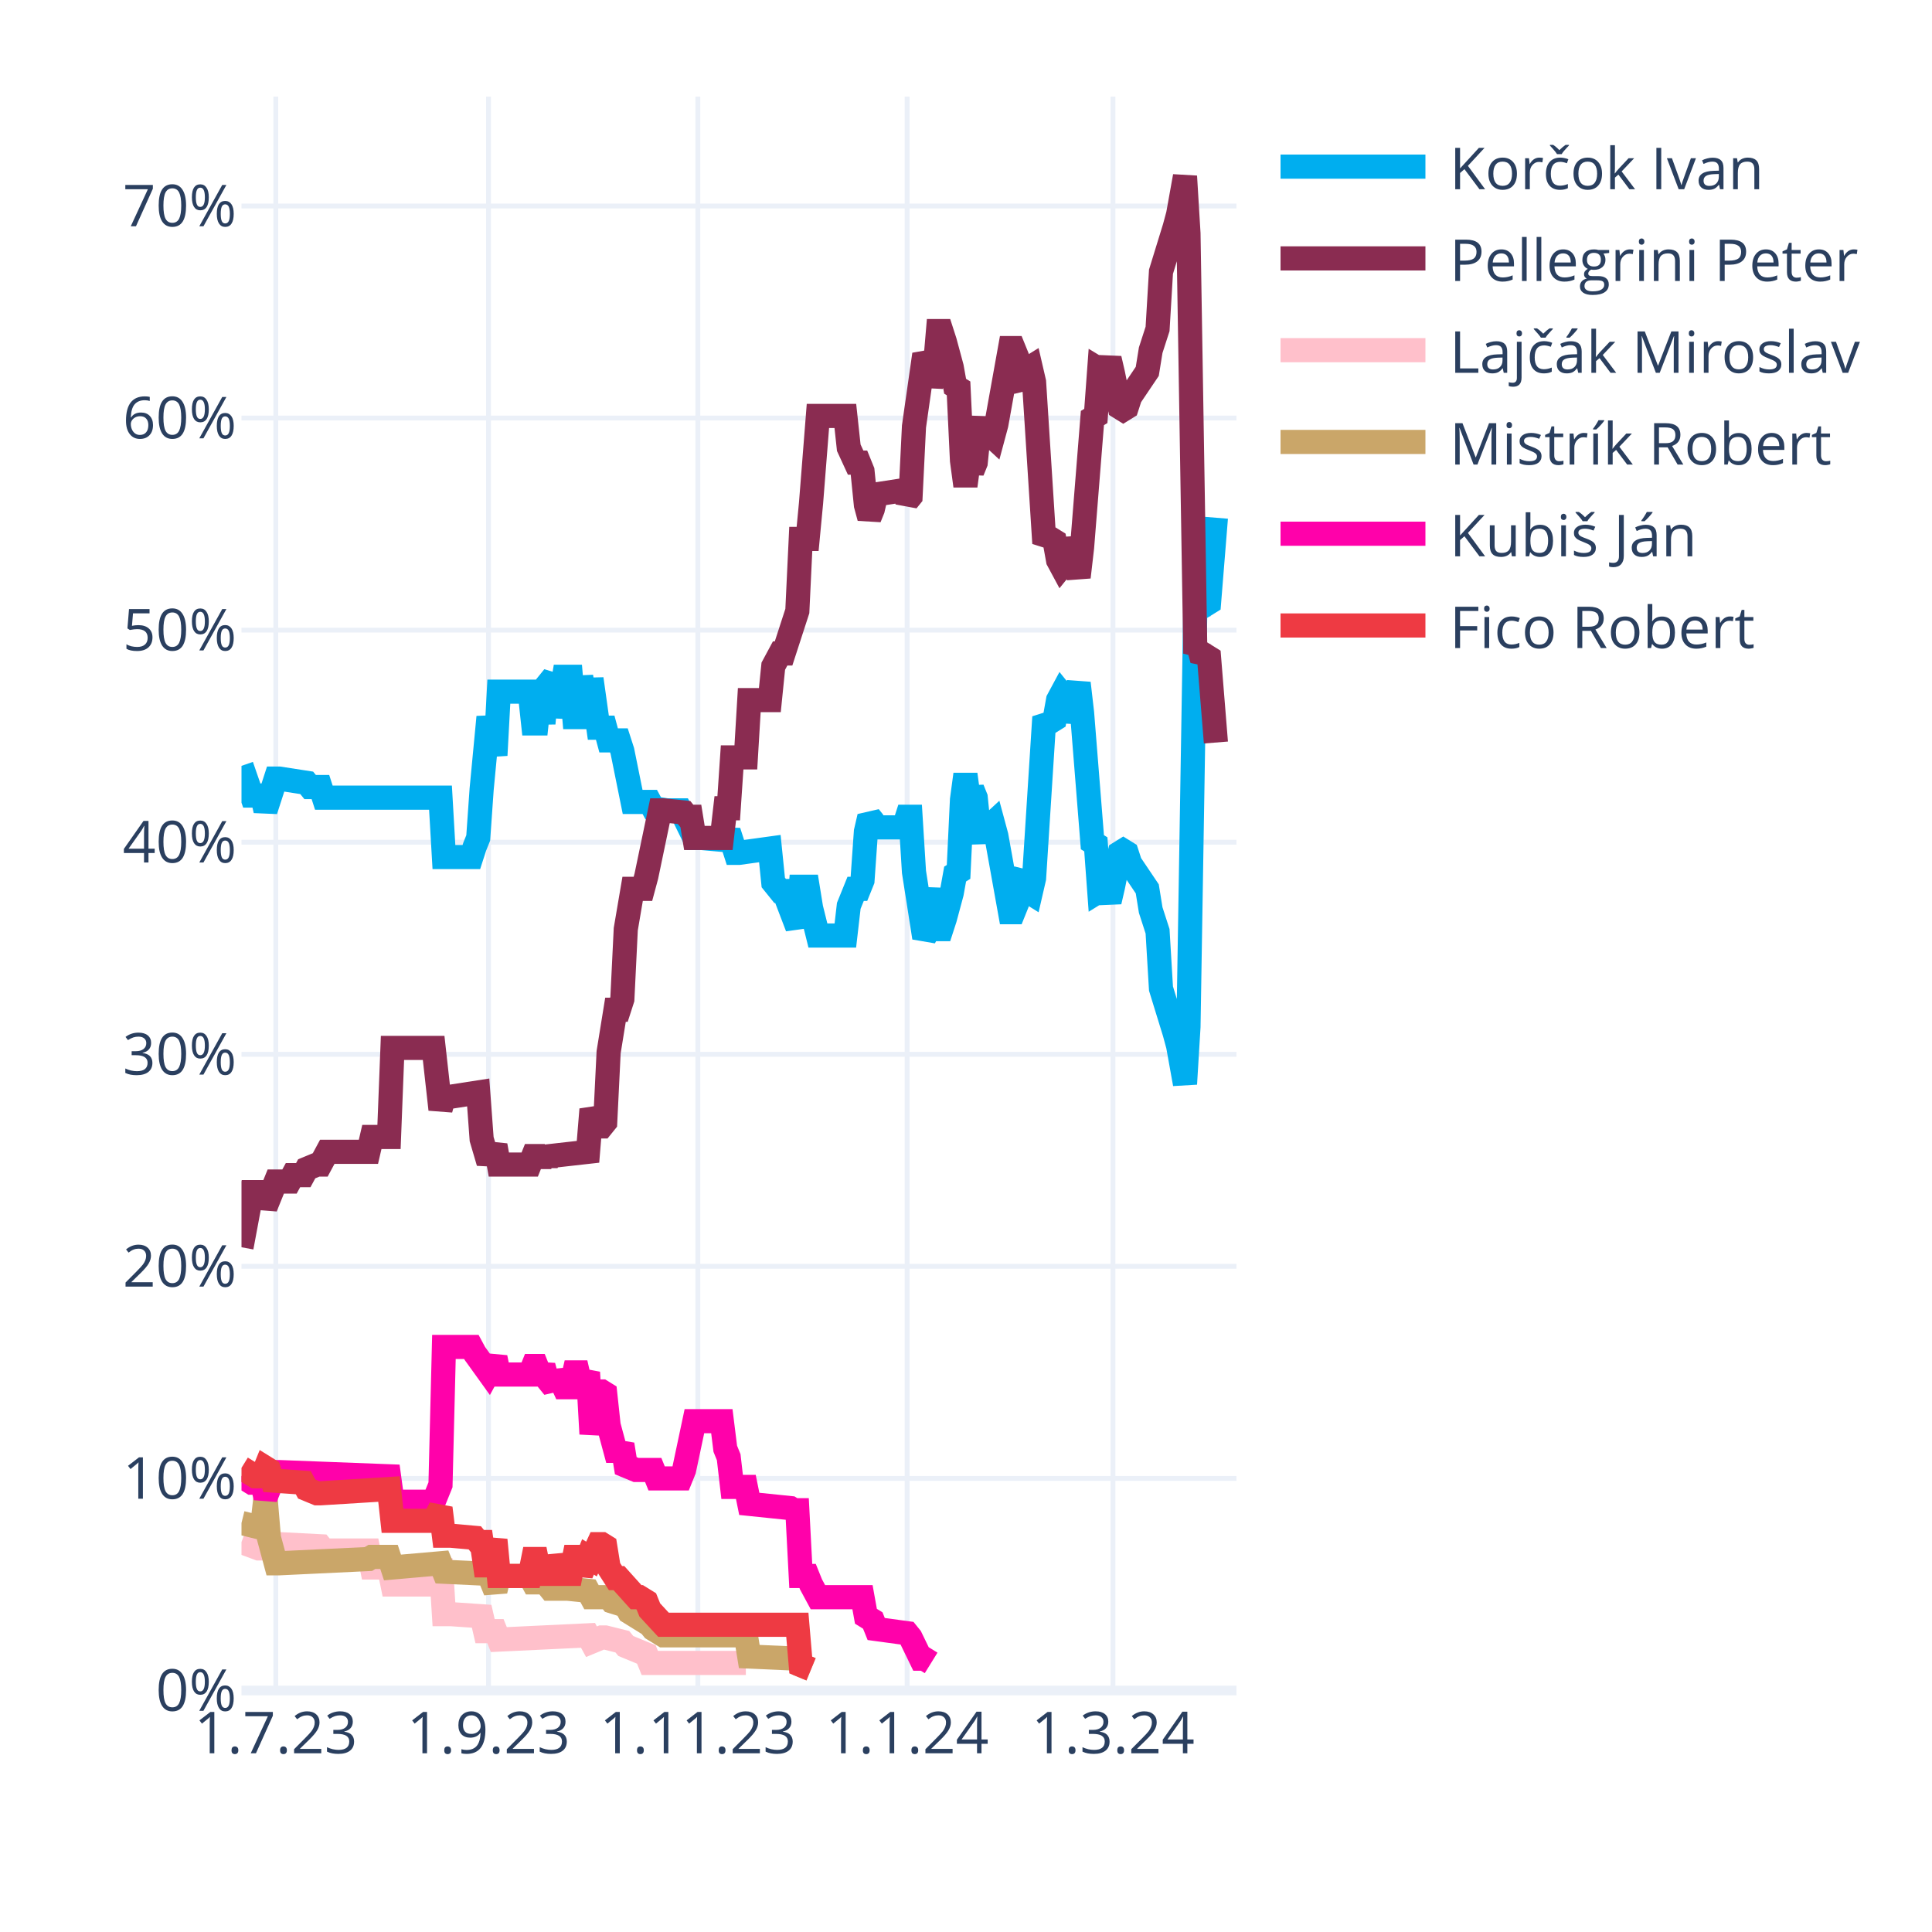
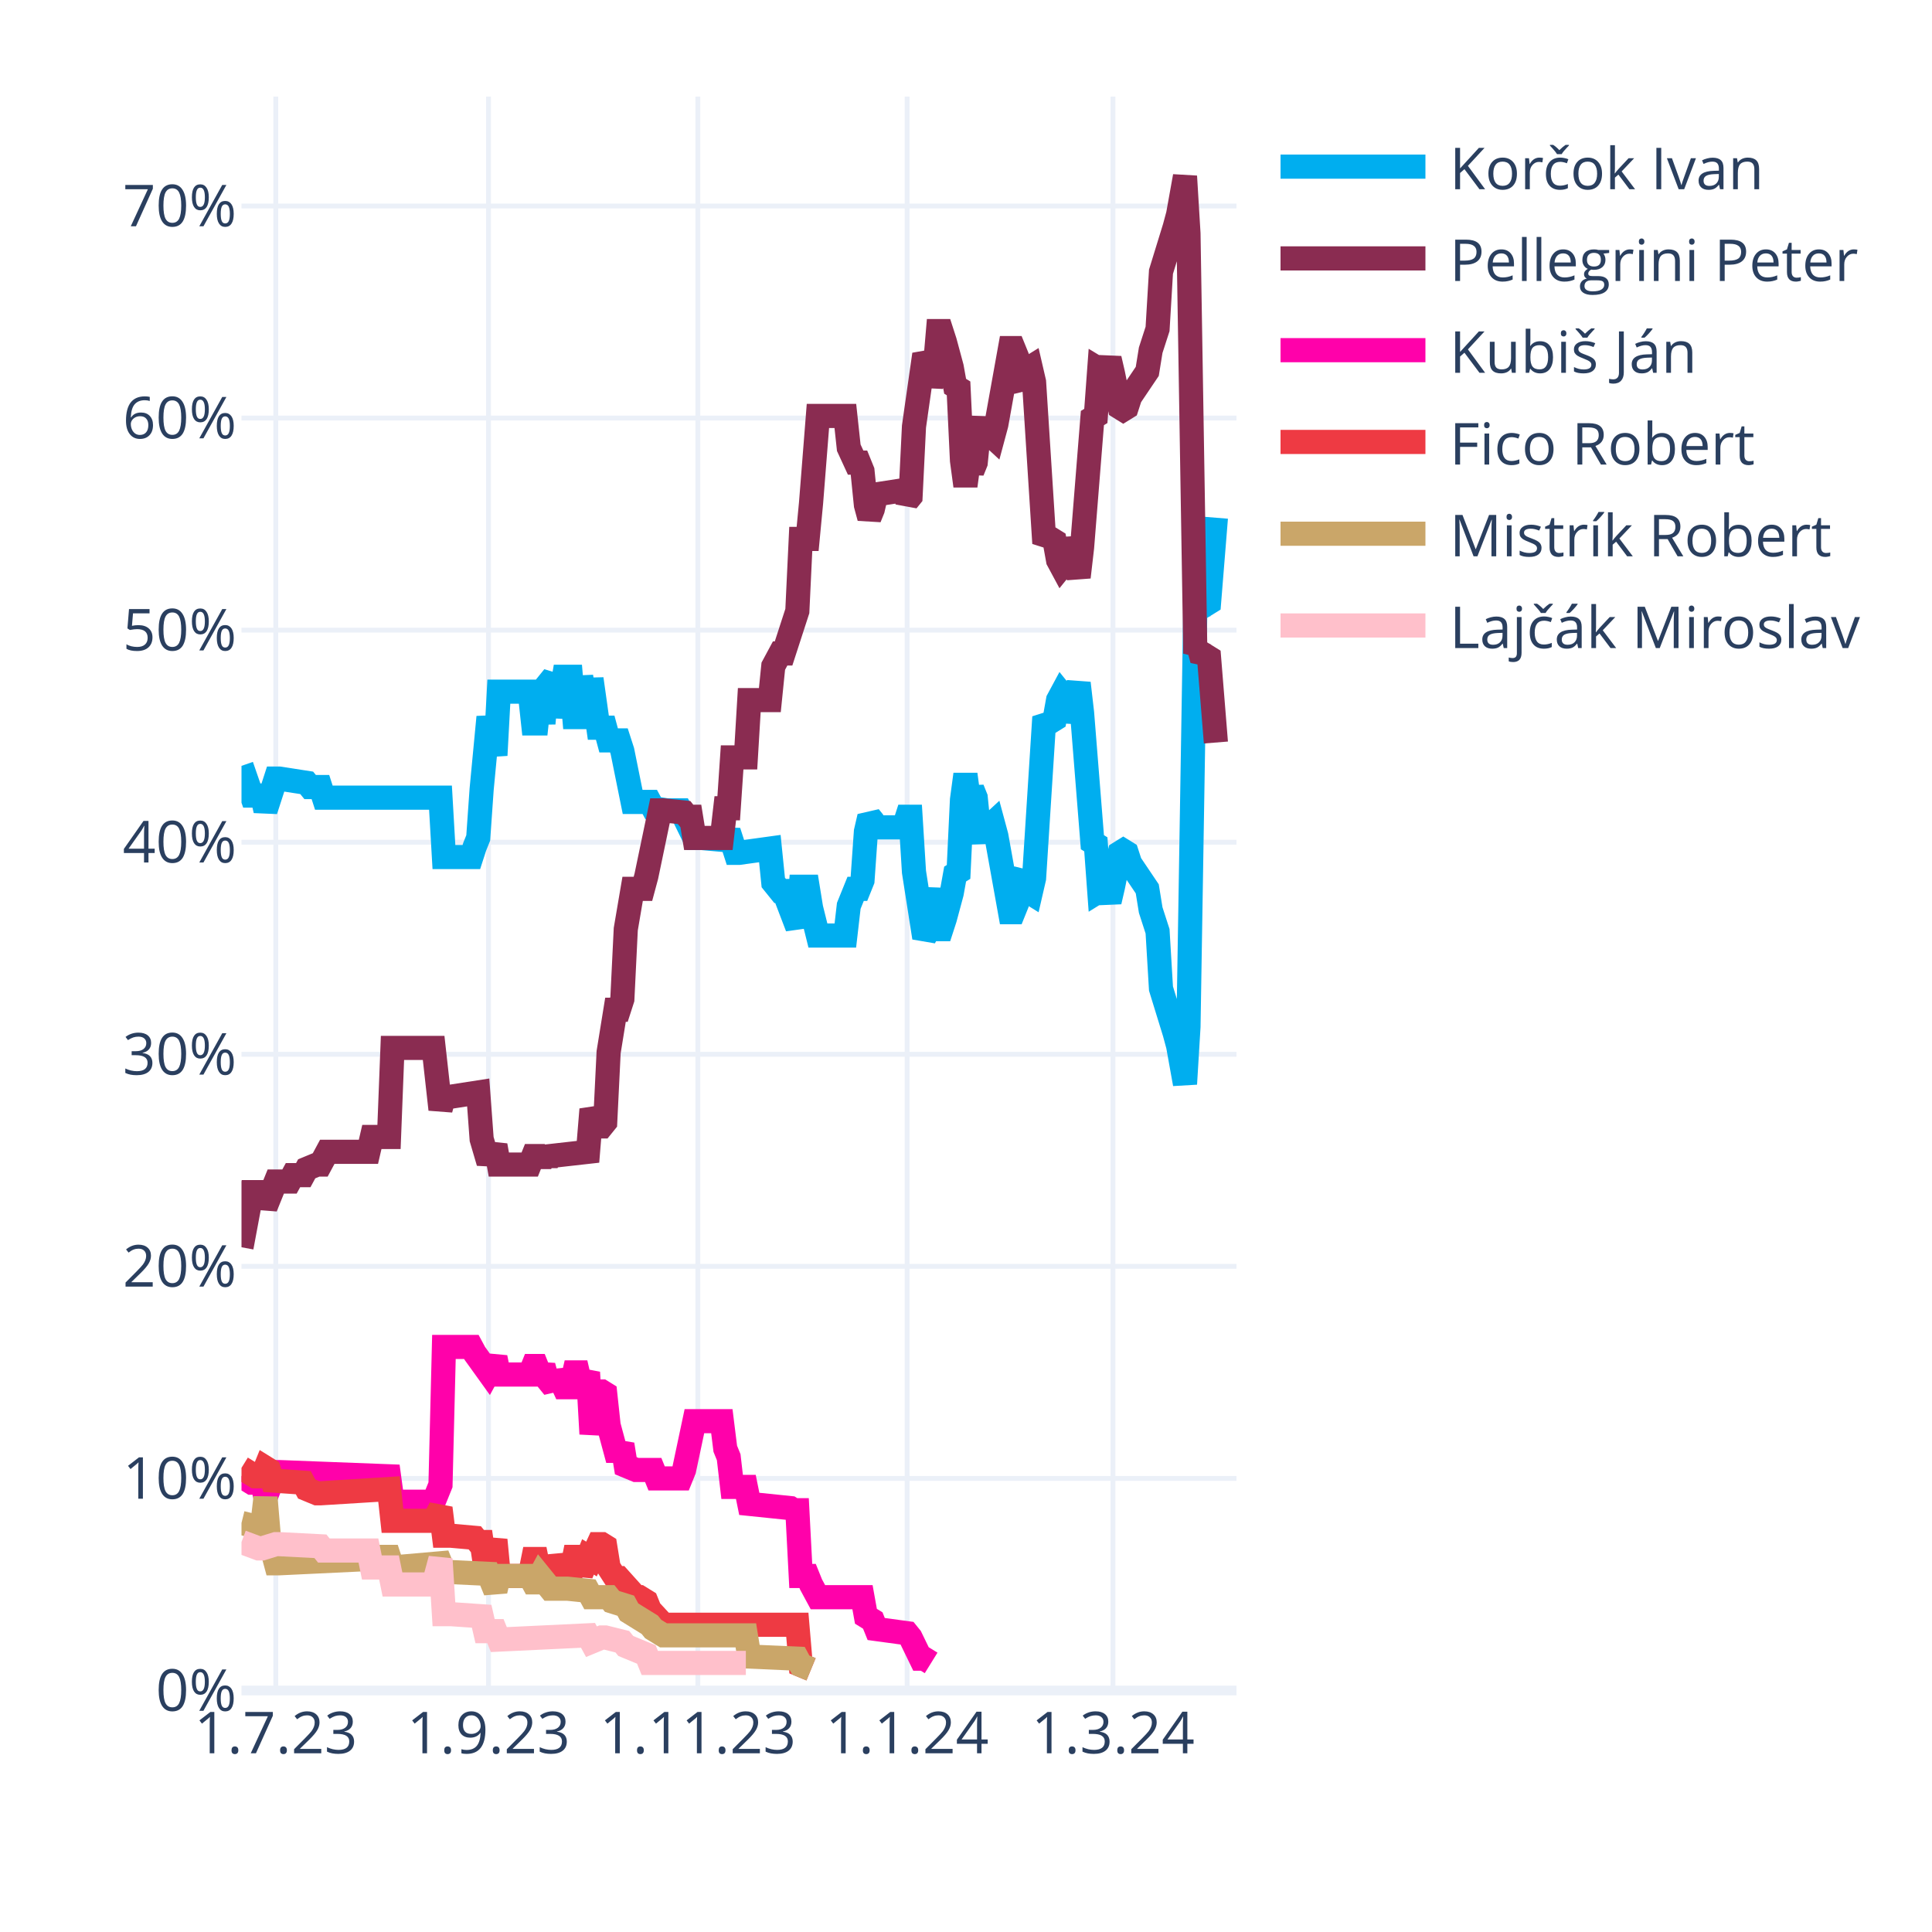
<svg xmlns="http://www.w3.org/2000/svg" class="main-svg" width="400" height="400" style="" viewBox="0 0 400 400">
  <rect x="0" y="0" width="400" height="400" style="fill: rgb(255, 255, 255); fill-opacity: 1;" />
-   <defs id="defs-3a7048">
+   <defs id="defs-3dad01">
    <g class="clips">
-       <clipPath id="clip3a7048xyplot" class="plotclip">
+       <clipPath id="clip3dad01xyplot" class="plotclip">
        <rect width="206" height="330" />
      </clipPath>
-       <clipPath class="axesclip" id="clip3a7048x">
+       <clipPath class="axesclip" id="clip3dad01x">
        <rect x="50" y="0" width="206" height="400" />
      </clipPath>
-       <clipPath class="axesclip" id="clip3a7048y">
+       <clipPath class="axesclip" id="clip3dad01y">
        <rect x="0" y="20" width="400" height="330" />
      </clipPath>
-       <clipPath class="axesclip" id="clip3a7048xy">
+       <clipPath class="axesclip" id="clip3dad01xy">
        <rect x="50" y="20" width="206" height="330" />
      </clipPath>
    </g>
    <g class="gradients" />
    <g class="patterns" />
  </defs>
  <g class="bglayer" />
  <g class="layer-below">
    <g class="imagelayer" />
    <g class="shapelayer" />
  </g>
  <g class="cartesianlayer">
    <g class="subplot xy">
      <g class="layer-subplot">
        <g class="shapelayer" />
        <g class="imagelayer" />
      </g>
      <g class="minor-gridlayer">
        <g class="x" />
        <g class="y" />
      </g>
      <g class="gridlayer">
        <g class="x">
          <path class="xgrid crisp" transform="translate(57.1,0)" d="M0,20v330" style="stroke: rgb(235, 240, 248); stroke-opacity: 1; stroke-width: 1px;" />
          <path class="xgrid crisp" transform="translate(101.14,0)" d="M0,20v330" style="stroke: rgb(235, 240, 248); stroke-opacity: 1; stroke-width: 1px;" />
          <path class="xgrid crisp" transform="translate(144.48,0)" d="M0,20v330" style="stroke: rgb(235, 240, 248); stroke-opacity: 1; stroke-width: 1px;" />
          <path class="xgrid crisp" transform="translate(187.81,0)" d="M0,20v330" style="stroke: rgb(235, 240, 248); stroke-opacity: 1; stroke-width: 1px;" />
          <path class="xgrid crisp" transform="translate(230.43,0)" d="M0,20v330" style="stroke: rgb(235, 240, 248); stroke-opacity: 1; stroke-width: 1px;" />
        </g>
        <g class="y">
          <path class="ygrid crisp" transform="translate(0,306.09)" d="M50,0h206" style="stroke: rgb(235, 240, 248); stroke-opacity: 1; stroke-width: 1px;" />
          <path class="ygrid crisp" transform="translate(0,262.18)" d="M50,0h206" style="stroke: rgb(235, 240, 248); stroke-opacity: 1; stroke-width: 1px;" />
          <path class="ygrid crisp" transform="translate(0,218.28)" d="M50,0h206" style="stroke: rgb(235, 240, 248); stroke-opacity: 1; stroke-width: 1px;" />
          <path class="ygrid crisp" transform="translate(0,174.37)" d="M50,0h206" style="stroke: rgb(235, 240, 248); stroke-opacity: 1; stroke-width: 1px;" />
          <path class="ygrid crisp" transform="translate(0,130.46)" d="M50,0h206" style="stroke: rgb(235, 240, 248); stroke-opacity: 1; stroke-width: 1px;" />
          <path class="ygrid crisp" transform="translate(0,86.55)" d="M50,0h206" style="stroke: rgb(235, 240, 248); stroke-opacity: 1; stroke-width: 1px;" />
          <path class="ygrid crisp" transform="translate(0,42.65)" d="M50,0h206" style="stroke: rgb(235, 240, 248); stroke-opacity: 1; stroke-width: 1px;" />
        </g>
      </g>
      <g class="zerolinelayer">
        <path class="yzl zl crisp" transform="translate(0,350)" d="M50,0h206" style="stroke: rgb(235, 240, 248); stroke-opacity: 1; stroke-width: 2px;" />
      </g>
      <g class="layer-between">
        <g class="shapelayer" />
        <g class="imagelayer" />
      </g>
      <path class="xlines-below" />
      <path class="ylines-below" />
      <g class="overlines-below" />
      <g class="xaxislayer-below" />
      <g class="yaxislayer-below" />
      <g class="overaxes-below" />
      <g class="overplot">
-         <g class="xy" transform="translate(50,20)" clip-path="url(#clip3a7048xyplot)">
+         <g class="xy" transform="translate(50,20)" clip-path="url(#clip3dad01xyplot)">
          <g class="scatterlayer mlayer">
-             <g class="trace scatter trace28dd26" style="stroke-miterlimit: 2; opacity: 1;">
+             <g class="trace scatter tracebe467d" style="stroke-miterlimit: 2; opacity: 1;">
              <g class="fills" />
              <g class="errorbars" />
              <g class="lines">
                <path class="js-line" d="M0,138.56L2.13,144.71L2.84,144.71L4.26,144.71L4.97,147.78L7.1,141.2L7.81,141.2L13.5,142.08L14.21,142.95L16.34,142.95L17.05,145.15L41.2,145.15L41.91,157.44L47.59,157.44L48.3,155.25L49.01,153.49L49.72,143.39L51.14,128.46L51.86,132.42L52.57,136.37L53.28,123.2L59.67,123.2L60.38,129.78L61.09,129.78L61.8,123.2L62.51,129.78L63.22,121.88L64.64,120.12L65.35,128.46L66.77,120.12L67.48,120.12L68.19,120.12L68.9,128.46L69.61,128.46L70.32,120.12L71.74,128.46L72.46,120.56L73.88,130.66L74.59,130.66L75.3,130.66L76.01,133.29L78.14,133.29L78.85,135.49L80.98,146.03L81.69,146.03L84.53,146.03L85.24,147.34L88.08,147.78L88.79,147.78L90.92,147.78L91.63,149.1L93.77,153.49L95.19,153.49L100.16,153.93L100.87,152.17L102.29,156.57L103,156.57L109.39,155.69L110.1,162.71L111.52,164.47L112.23,164.47L115.08,171.93L115.79,163.59L117.21,163.59L117.92,167.98L119.34,173.69L120.05,173.69L125.02,173.69L125.73,167.54L127.15,164.03L127.86,164.03L128.57,162.27L129.28,152.17L129.99,149.1L130.7,149.98L131.41,151.3L137.1,151.3L137.81,149.1L138.52,149.1L139.23,160.52L141.36,174.13L142.07,172.81L143.49,164.03L144.2,172.37L144.91,172.37L145.62,170.18L147.04,164.91L147.75,160.96L148.46,160.52L149.17,145.59L149.88,140.32L150.59,145.59L151.3,143.39L152.01,145.15L152.72,152.17L153.43,153.93L154.14,151.74L155.57,150.42L156.28,153.05L159.12,168.86L159.83,168.86L160.54,167.1L161.25,161.83L161.96,160.96L162.67,164.47L163.38,164.91L164.09,161.83L166.22,128.46L166.93,129.34L167.64,129.34L168.35,128.9L169.06,124.95L169.77,123.63L170.48,124.51L171.19,129.34L173.32,121.44L174.03,127.59L176.17,154.37L176.88,154.81L177.59,164.47L178.3,164.03L179.01,164.47L179.72,166.66L180.43,163.59L181.85,156.57L182.56,156.13L183.27,156.57L183.98,158.76L187.53,164.03L188.24,168.42L189.66,172.81L190.37,184.67L193.21,193.89L193.92,196.52L195.34,204.42L196.06,192.57L197.48,105.63L198.19,106.95L198.9,104.32L199.61,105.19L200.32,104.75L201.74,87.19" style="vector-effect: none; fill: none; stroke: rgb(0, 174, 239); stroke-opacity: 1; stroke-width: 5px; opacity: 1;" />
              </g>
              <g class="points" />
              <g class="text" />
            </g>
-             <g class="trace scatter tracea7ddb9" style="stroke-miterlimit: 2; opacity: 1;">
+             <g class="trace scatter trace72f0d7" style="stroke-miterlimit: 2; opacity: 1;">
              <g class="fills" />
              <g class="errorbars" />
              <g class="lines">
                <path class="js-line" d="M0,238.23L2.13,226.82L2.84,226.82L4.26,226.82L4.97,229.89L7.1,224.62L7.81,224.62L9.94,224.62L10.66,223.3L12.79,223.3L13.5,221.99L15.63,221.11L16.34,221.11L17.76,218.47L18.47,218.47L26.28,218.47L26.99,215.4L30.54,215.4L31.26,196.96L39.78,196.96L41.2,209.69L41.91,207.06L43.33,207.06L49.01,206.18L49.72,215.84L51.14,220.67L51.86,218.91L52.57,217.16L53.28,221.11L59.67,221.11L60.38,219.35L61.09,219.35L61.8,221.11L62.51,219.35L63.22,220.67L63.93,219.35L71.74,218.47L72.46,209.69L73.88,213.21L74.59,213.21L75.3,212.33L76.01,197.84L77.43,189.06L78.14,189.06L78.85,186.86L79.56,172.37L80.98,164.03L81.69,164.03L83.11,164.03L83.82,161.39L86.66,147.78L87.37,147.78L91.63,148.22L92.34,149.1L93.06,149.1L93.77,153.49L99.45,153.49L100.16,147.34L100.87,147.34L101.58,136.81L104.42,136.81L105.13,124.95L109.39,124.95L110.1,117.93L111.52,115.29L112.23,115.29L115.08,106.51L115.79,91.58L117.21,91.58L117.92,84.12L119.34,66.12L120.05,66.12L125.02,66.12L125.73,72.7L127.15,75.78L127.86,75.78L128.57,77.53L129.28,84.56L129.99,87.19L130.7,85.43L131.41,82.36L137.1,81.48L137.81,83.68L138.52,82.8L139.23,68.31L141.36,53.38L142.07,54.7L142.78,59.97L143.49,56.89L144.2,48.55L144.91,48.55L145.62,50.75L147.04,56.02L147.75,59.97L148.46,60.41L149.17,75.34L149.88,80.61L150.59,75.34L151.3,77.53L152.01,75.78L152.72,68.75L153.43,66.99L154.14,69.19L155.57,70.51L156.28,67.87L159.12,52.07L159.83,52.07L160.54,53.82L161.25,59.09L161.96,59.97L162.67,56.46L163.38,56.02L164.09,59.09L166.22,92.46L166.93,91.58L167.64,91.58L168.35,92.02L169.06,95.97L169.77,97.29L170.48,96.41L171.19,91.58L173.32,99.49L174.03,93.34L176.17,66.55L176.88,66.12L177.59,56.46L178.3,56.89L179.01,56.46L179.72,54.26L180.43,57.33L181.85,64.36L182.56,64.8L183.27,64.36L183.98,62.16L187.53,56.89L188.24,52.5L189.66,48.11L190.37,36.26L193.21,27.04L193.92,24.4L195.34,16.5L196.06,28.36L197.48,115.29L198.19,113.97L198.9,116.61L199.61,115.73L200.32,116.17L201.74,133.73" style="vector-effect: none; fill: none; stroke: rgb(138, 44, 81); stroke-opacity: 1; stroke-width: 5px; opacity: 1;" />
              </g>
              <g class="points" />
              <g class="text" />
            </g>
-             <g class="trace scatter trace5f54ab" style="stroke-miterlimit: 2; opacity: 1;">
+             <g class="trace scatter trace364f52" style="stroke-miterlimit: 2; opacity: 1;">
+               <g class="fills" />
+               <g class="errorbars" />
+               <g class="lines">
+                 <path class="js-line" d="M0,285.65L2.13,286.97L2.84,286.97L4.26,286.97L4.97,290.04L7.1,284.78L7.81,284.78L30.54,285.65L31.26,290.92L39.78,290.92L41.2,287.41L41.91,258.87L43.33,258.87L47.59,258.87L48.3,260.19L51.14,264.14L51.86,262.82L52.57,261.07L53.28,264.58L59.67,264.58L60.38,262.82L61.09,262.82L61.8,264.58L62.51,262.82L63.22,265.46L64.64,267.21L65.35,264.14L66.77,267.21L67.48,267.21L68.19,267.21L68.9,264.14L69.61,264.14L70.32,267.21L71.74,264.14L72.46,276.87L73.88,268.09L74.59,268.09L75.3,268.53L76.01,275.12L77.43,280.38L78.14,280.38L78.85,279.07L79.56,283.46L81.69,284.34L82.4,284.34L85.24,284.34L85.95,286.09L90.92,286.09L91.63,284.34L93.77,274.24L95.19,274.24L99.45,274.24L100.16,279.95L100.87,281.7L101.58,287.85L104.42,287.85L105.13,291.36L113.66,292.24L114.37,292.68L115.08,292.68L115.79,306.29L117.21,306.29L117.92,308.05L119.34,310.68L120.05,310.68L128.57,310.68L129.28,314.63L130.7,315.51L131.41,317.27L137.81,318.14L138.52,319.02L140.65,323.41L141.36,323.41L142.78,324.29" style="vector-effect: none; fill: none; stroke: rgb(255, 1, 170); stroke-opacity: 1; stroke-width: 5px; opacity: 1;" />
+               </g>
+               <g class="points" />
+               <g class="text" />
+             </g>
+             <g class="trace scatter trace52183d" style="stroke-miterlimit: 2; opacity: 1;">
+               <g class="fills" />
+               <g class="errorbars" />
+               <g class="lines">
+                 <path class="js-line" d="M0,283.9L2.84,285.65L3.55,285.65L4.26,285.65L4.97,283.9L5.68,284.34L6.39,286.53L12.79,286.97L13.5,288.29L15.63,289.17L16.34,289.17L30.54,288.29L31.26,294.87L39.78,294.87L41.2,292.24L41.91,297.95L43.33,297.95L48.3,298.39L49.01,299.26L49.72,299.26L50.43,304.09L51.14,304.09L51.86,301.46L52.57,298.83L53.28,306.29L59.67,306.29L60.38,302.78L61.09,302.78L61.8,306.29L62.51,302.78L63.22,305.85L64.64,305.85L65.35,302.34L66.77,305.85L67.48,305.85L68.19,305.85L68.9,302.34L69.61,302.34L70.32,305.85L71.74,302.34L72.46,302.78L73.88,299.7L74.59,299.7L75.3,300.14L76.01,304.53L77.43,306.73L78.14,306.73L81.69,310.68L82.4,310.68L83.82,311.56L84.53,313.32L87.37,316.39L88.08,316.39L115.08,316.39L115.79,324.73L117.92,325.61" style="vector-effect: none; fill: none; stroke: rgb(238, 58, 67); stroke-opacity: 1; stroke-width: 5px; opacity: 1;" />
+               </g>
+               <g class="points" />
+               <g class="text" />
+             </g>
+             <g class="trace scatter trace1b1714" style="stroke-miterlimit: 2; opacity: 1;">
+               <g class="fills" />
+               <g class="errorbars" />
+               <g class="lines">
+                 <path class="js-line" d="M0,295.31L3.55,296.19L4.26,296.19L4.97,290.04L5.68,298.39L7.1,303.66L7.81,303.66L26.28,302.78L26.99,302.34L30.54,302.34L31.26,304.53L41.2,303.66L41.91,305.41L51.14,305.85L51.86,307.61L52.57,309.36L53.28,306.29L59.67,306.29L60.38,307.61L61.09,307.61L61.8,306.29L63.93,308.92L64.64,308.92L66.77,308.92L67.48,308.92L71.74,309.36L72.46,310.68L76.01,310.68L76.72,311.56L79.56,312.44L80.27,313.75L84.53,316.39L85.24,317.27L87.37,318.58L88.08,318.58L104.42,318.58L105.13,322.97L115.08,323.41L115.79,324.73L117.92,325.61" style="vector-effect: none; fill: none; stroke: rgb(202, 166, 105); stroke-opacity: 1; stroke-width: 5px; opacity: 1;" />
+               </g>
+               <g class="points" />
+               <g class="text" />
+             </g>
+             <g class="trace scatter trace20de69" style="stroke-miterlimit: 2; opacity: 1;">
              <g class="fills" />
              <g class="errorbars" />
              <g class="lines">
                <path class="js-line" d="M0,299.26L3.55,300.58L4.26,300.58L7.1,299.7L7.81,299.7L16.34,300.14L17.05,301.02L26.28,301.02L26.99,304.53L30.54,304.53L31.26,308.05L39.78,308.05L41.2,302.78L41.91,314.19L43.33,314.19L49.72,314.63L50.43,317.71L52.57,317.71L53.28,319.46L71.74,318.58L72.46,319.9L74.59,319.02L75.3,319.02L78.85,319.9L79.56,320.78L83.82,322.54L84.53,324.29L104.42,324.29" style="vector-effect: none; fill: none; stroke: rgb(255, 192, 203); stroke-opacity: 1; stroke-width: 5px; opacity: 1;" />
-               </g>
-               <g class="points" />
-               <g class="text" />
-             </g>
-             <g class="trace scatter trace22fdc0" style="stroke-miterlimit: 2; opacity: 1;">
-               <g class="fills" />
-               <g class="errorbars" />
-               <g class="lines">
-                 <path class="js-line" d="M0,295.31L3.55,296.19L4.26,296.19L4.97,290.04L5.68,298.39L7.1,303.66L7.81,303.66L26.28,302.78L26.99,302.34L30.54,302.34L31.26,304.53L41.2,303.66L41.91,305.41L51.14,305.85L51.86,307.61L52.57,309.36L53.28,306.29L59.67,306.29L60.38,307.61L61.09,307.61L61.8,306.29L63.93,308.92L64.64,308.92L66.77,308.92L67.48,308.92L71.74,309.36L72.46,310.68L76.01,310.68L76.72,311.56L79.56,312.44L80.27,313.75L84.53,316.39L85.24,317.27L87.37,318.58L88.08,318.58L104.42,318.58L105.13,322.97L115.08,323.41L115.79,324.73L117.92,325.61" style="vector-effect: none; fill: none; stroke: rgb(202, 166, 105); stroke-opacity: 1; stroke-width: 5px; opacity: 1;" />
-               </g>
-               <g class="points" />
-               <g class="text" />
-             </g>
-             <g class="trace scatter trace19d2ca" style="stroke-miterlimit: 2; opacity: 1;">
-               <g class="fills" />
-               <g class="errorbars" />
-               <g class="lines">
-                 <path class="js-line" d="M0,285.65L2.13,286.97L2.84,286.97L4.26,286.97L4.97,290.04L7.1,284.78L7.81,284.78L30.54,285.65L31.26,290.92L39.78,290.92L41.2,287.41L41.91,258.87L43.33,258.87L47.59,258.87L48.3,260.19L51.14,264.14L51.86,262.82L52.57,261.07L53.28,264.58L59.67,264.58L60.38,262.82L61.09,262.82L61.8,264.58L62.51,262.82L63.22,265.46L64.64,267.21L65.35,264.14L66.77,267.21L67.48,267.21L68.19,267.21L68.9,264.14L69.61,264.14L70.32,267.21L71.74,264.14L72.46,276.87L73.88,268.09L74.59,268.09L75.3,268.53L76.01,275.12L77.43,280.38L78.14,280.38L78.85,279.07L79.56,283.46L81.69,284.34L82.4,284.34L85.24,284.34L85.95,286.09L90.92,286.09L91.63,284.34L93.77,274.24L95.19,274.24L99.45,274.24L100.16,279.95L100.87,281.7L101.58,287.85L104.42,287.85L105.13,291.36L113.66,292.24L114.37,292.68L115.08,292.68L115.79,306.29L117.21,306.29L117.92,308.05L119.34,310.68L120.05,310.68L128.57,310.68L129.28,314.63L130.7,315.51L131.41,317.27L137.81,318.14L138.52,319.02L140.65,323.41L141.36,323.41L142.78,324.29" style="vector-effect: none; fill: none; stroke: rgb(255, 1, 170); stroke-opacity: 1; stroke-width: 5px; opacity: 1;" />
-               </g>
-               <g class="points" />
-               <g class="text" />
-             </g>
-             <g class="trace scatter trace24317a" style="stroke-miterlimit: 2; opacity: 1;">
-               <g class="fills" />
-               <g class="errorbars" />
-               <g class="lines">
-                 <path class="js-line" d="M0,283.9L2.84,285.65L3.55,285.65L4.26,285.65L4.97,283.9L5.68,284.34L6.39,286.53L12.79,286.97L13.5,288.29L15.63,289.17L16.34,289.17L30.54,288.29L31.26,294.87L39.78,294.87L41.2,292.24L41.91,297.95L43.33,297.95L48.3,298.39L49.01,299.26L49.72,299.26L50.43,304.09L51.14,304.09L51.86,301.46L52.57,298.83L53.28,306.29L59.67,306.29L60.38,302.78L61.09,302.78L61.8,306.29L62.51,302.78L63.22,305.85L64.64,305.85L65.35,302.34L66.77,305.85L67.48,305.85L68.19,305.85L68.9,302.34L69.61,302.34L70.32,305.85L71.74,302.34L72.46,302.78L73.88,299.7L74.59,299.7L75.3,300.14L76.01,304.53L77.43,306.73L78.14,306.73L81.69,310.68L82.4,310.68L83.82,311.56L84.53,313.32L87.37,316.39L88.08,316.39L115.08,316.39L115.79,324.73L117.92,325.61" style="vector-effect: none; fill: none; stroke: rgb(238, 58, 67); stroke-opacity: 1; stroke-width: 5px; opacity: 1;" />
              </g>
              <g class="points" />
              <g class="text" />
            </g>
          </g>
        </g>
      </g>
      <path class="xlines-above crisp" d="M0,0" style="fill: none;" />
      <path class="ylines-above crisp" d="M0,0" style="fill: none;" />
      <g class="overlines-above" />
      <g class="xaxislayer-above">
        <g class="xtick">
          <text text-anchor="middle" x="0" y="363" transform="translate(57.1,0)" style="font-family: 'Open Sans', verdana, arial, sans-serif; font-size: 12px; fill: rgb(42, 63, 95); fill-opacity: 1; white-space: pre; opacity: 1;">1.7.23</text>
        </g>
        <g class="xtick">
          <text text-anchor="middle" x="0" y="363" style="font-family: 'Open Sans', verdana, arial, sans-serif; font-size: 12px; fill: rgb(42, 63, 95); fill-opacity: 1; white-space: pre; opacity: 1;" transform="translate(101.14,0)">1.9.23</text>
        </g>
        <g class="xtick">
          <text text-anchor="middle" x="0" y="363" style="font-family: 'Open Sans', verdana, arial, sans-serif; font-size: 12px; fill: rgb(42, 63, 95); fill-opacity: 1; white-space: pre; opacity: 1;" transform="translate(144.48,0)">1.11.23</text>
        </g>
        <g class="xtick">
          <text text-anchor="middle" x="0" y="363" style="font-family: 'Open Sans', verdana, arial, sans-serif; font-size: 12px; fill: rgb(42, 63, 95); fill-opacity: 1; white-space: pre; opacity: 1;" transform="translate(187.81,0)">1.1.24</text>
        </g>
        <g class="xtick">
          <text text-anchor="middle" x="0" y="363" style="font-family: 'Open Sans', verdana, arial, sans-serif; font-size: 12px; fill: rgb(42, 63, 95); fill-opacity: 1; white-space: pre; opacity: 1;" transform="translate(230.43,0)">1.3.24</text>
        </g>
      </g>
      <g class="yaxislayer-above">
        <g class="ytick">
          <text text-anchor="end" x="49" y="4.2" transform="translate(0,350)" style="font-family: 'Open Sans', verdana, arial, sans-serif; font-size: 12px; fill: rgb(42, 63, 95); fill-opacity: 1; white-space: pre; opacity: 1;">0%</text>
        </g>
        <g class="ytick">
          <text text-anchor="end" x="49" y="4.2" style="font-family: 'Open Sans', verdana, arial, sans-serif; font-size: 12px; fill: rgb(42, 63, 95); fill-opacity: 1; white-space: pre; opacity: 1;" transform="translate(0,306.09)">10%</text>
        </g>
        <g class="ytick">
          <text text-anchor="end" x="49" y="4.2" style="font-family: 'Open Sans', verdana, arial, sans-serif; font-size: 12px; fill: rgb(42, 63, 95); fill-opacity: 1; white-space: pre; opacity: 1;" transform="translate(0,262.18)">20%</text>
        </g>
        <g class="ytick">
          <text text-anchor="end" x="49" y="4.2" style="font-family: 'Open Sans', verdana, arial, sans-serif; font-size: 12px; fill: rgb(42, 63, 95); fill-opacity: 1; white-space: pre; opacity: 1;" transform="translate(0,218.28)">30%</text>
        </g>
        <g class="ytick">
          <text text-anchor="end" x="49" y="4.2" style="font-family: 'Open Sans', verdana, arial, sans-serif; font-size: 12px; fill: rgb(42, 63, 95); fill-opacity: 1; white-space: pre; opacity: 1;" transform="translate(0,174.37)">40%</text>
        </g>
        <g class="ytick">
          <text text-anchor="end" x="49" y="4.2" style="font-family: 'Open Sans', verdana, arial, sans-serif; font-size: 12px; fill: rgb(42, 63, 95); fill-opacity: 1; white-space: pre; opacity: 1;" transform="translate(0,130.46)">50%</text>
        </g>
        <g class="ytick">
          <text text-anchor="end" x="49" y="4.2" style="font-family: 'Open Sans', verdana, arial, sans-serif; font-size: 12px; fill: rgb(42, 63, 95); fill-opacity: 1; white-space: pre; opacity: 1;" transform="translate(0,86.55)">60%</text>
        </g>
        <g class="ytick">
          <text text-anchor="end" x="49" y="4.2" style="font-family: 'Open Sans', verdana, arial, sans-serif; font-size: 12px; fill: rgb(42, 63, 95); fill-opacity: 1; white-space: pre; opacity: 1;" transform="translate(0,42.65)">70%</text>
        </g>
      </g>
      <g class="overaxes-above" />
    </g>
  </g>
  <g class="polarlayer" />
  <g class="smithlayer" />
  <g class="ternarylayer" />
  <g class="geolayer" />
  <g class="funnelarealayer" />
  <g class="pielayer" />
  <g class="iciclelayer" />
  <g class="treemaplayer" />
  <g class="sunburstlayer" />
  <g class="glimages" />
-   <defs id="topdefs-3a7048">
+   <defs id="topdefs-3dad01">
    <g class="clips" />
-     <clipPath id="legend3a7048">
+     <clipPath id="legend3dad01">
      <rect width="128" height="124" x="0" y="0" />
    </clipPath>
  </defs>
  <g class="layer-above">
    <g class="imagelayer" />
    <g class="shapelayer" />
  </g>
  <g class="infolayer">
    <g class="legend" pointer-events="all" transform="translate(260.12,20)">
      <rect class="bg" shape-rendering="crispEdges" width="128" height="124" x="0" y="0" style="stroke: rgb(68, 68, 68); stroke-opacity: 1; fill: rgb(255, 255, 255); fill-opacity: 1; stroke-width: 0px;" />
-       <g class="scrollbox" transform="" clip-path="url(#legend3a7048)">
+       <g class="scrollbox" transform="" clip-path="url(#legend3dad01)">
        <g class="groups">
          <g class="traces" transform="translate(0,14.5)" style="opacity: 1;">
            <text class="legendtext" text-anchor="start" x="40" y="4.68" style="font-family: 'Open Sans', verdana, arial, sans-serif; font-size: 12px; fill: rgb(42, 63, 95); fill-opacity: 1; white-space: pre;">Korčok Ivan</text>
            <g class="layers" style="opacity: 1;">
              <g class="legendfill" />
              <g class="legendlines">
                <path class="js-line" d="M5,0h30" style="fill: none; stroke: rgb(0, 174, 239); stroke-opacity: 1; stroke-width: 5px;" />
              </g>
              <g class="legendsymbols">
                <g class="legendpoints" />
              </g>
            </g>
            <rect class="legendtoggle" x="0" y="-9.5" width="122.703" height="19" style="fill: rgb(0, 0, 0); fill-opacity: 0;" />
          </g>
          <g class="traces" transform="translate(0,33.5)" style="opacity: 1;">
            <text class="legendtext" text-anchor="start" x="40" y="4.68" style="font-family: 'Open Sans', verdana, arial, sans-serif; font-size: 12px; fill: rgb(42, 63, 95); fill-opacity: 1; white-space: pre;">Pellegrini Peter</text>
            <g class="layers" style="opacity: 1;">
              <g class="legendfill" />
              <g class="legendlines">
                <path class="js-line" d="M5,0h30" style="fill: none; stroke: rgb(138, 44, 81); stroke-opacity: 1; stroke-width: 5px;" />
              </g>
              <g class="legendsymbols">
                <g class="legendpoints" />
              </g>
            </g>
            <rect class="legendtoggle" x="0" y="-9.5" width="122.703" height="19" style="fill: rgb(0, 0, 0); fill-opacity: 0;" />
          </g>
          <g class="traces" transform="translate(0,52.5)" style="opacity: 1;">
+             <text class="legendtext" text-anchor="start" x="40" y="4.68" style="font-family: 'Open Sans', verdana, arial, sans-serif; font-size: 12px; fill: rgb(42, 63, 95); fill-opacity: 1; white-space: pre;">Kubiš Ján</text>
+             <g class="layers" style="opacity: 1;">
+               <g class="legendfill" />
+               <g class="legendlines">
+                 <path class="js-line" d="M5,0h30" style="fill: none; stroke: rgb(255, 1, 170); stroke-opacity: 1; stroke-width: 5px;" />
+               </g>
+               <g class="legendsymbols">
+                 <g class="legendpoints" />
+               </g>
+             </g>
+             <rect class="legendtoggle" x="0" y="-9.5" width="122.703" height="19" style="fill: rgb(0, 0, 0); fill-opacity: 0;" />
+           </g>
+           <g class="traces" transform="translate(0,71.5)" style="opacity: 1;">
+             <text class="legendtext" text-anchor="start" x="40" y="4.68" style="font-family: 'Open Sans', verdana, arial, sans-serif; font-size: 12px; fill: rgb(42, 63, 95); fill-opacity: 1; white-space: pre;">Fico Robert</text>
+             <g class="layers" style="opacity: 1;">
+               <g class="legendfill" />
+               <g class="legendlines">
+                 <path class="js-line" d="M5,0h30" style="fill: none; stroke: rgb(238, 58, 67); stroke-opacity: 1; stroke-width: 5px;" />
+               </g>
+               <g class="legendsymbols">
+                 <g class="legendpoints" />
+               </g>
+             </g>
+             <rect class="legendtoggle" x="0" y="-9.5" width="122.703" height="19" style="fill: rgb(0, 0, 0); fill-opacity: 0;" />
+           </g>
+           <g class="traces" transform="translate(0,90.5)" style="opacity: 1;">
+             <text class="legendtext" text-anchor="start" x="40" y="4.68" style="font-family: 'Open Sans', verdana, arial, sans-serif; font-size: 12px; fill: rgb(42, 63, 95); fill-opacity: 1; white-space: pre;">Mistrík Robert</text>
+             <g class="layers" style="opacity: 1;">
+               <g class="legendfill" />
+               <g class="legendlines">
+                 <path class="js-line" d="M5,0h30" style="fill: none; stroke: rgb(202, 166, 105); stroke-opacity: 1; stroke-width: 5px;" />
+               </g>
+               <g class="legendsymbols">
+                 <g class="legendpoints" />
+               </g>
+             </g>
+             <rect class="legendtoggle" x="0" y="-9.5" width="122.703" height="19" style="fill: rgb(0, 0, 0); fill-opacity: 0;" />
+           </g>
+           <g class="traces" transform="translate(0,109.5)" style="opacity: 1;">
            <text class="legendtext" text-anchor="start" x="40" y="4.68" style="font-family: 'Open Sans', verdana, arial, sans-serif; font-size: 12px; fill: rgb(42, 63, 95); fill-opacity: 1; white-space: pre;">Lajčák Miroslav</text>
            <g class="layers" style="opacity: 1;">
              <g class="legendfill" />
              <g class="legendlines">
                <path class="js-line" d="M5,0h30" style="fill: none; stroke: rgb(255, 192, 203); stroke-opacity: 1; stroke-width: 5px;" />
-               </g>
-               <g class="legendsymbols">
-                 <g class="legendpoints" />
-               </g>
-             </g>
-             <rect class="legendtoggle" x="0" y="-9.5" width="122.703" height="19" style="fill: rgb(0, 0, 0); fill-opacity: 0;" />
-           </g>
-           <g class="traces" transform="translate(0,71.5)" style="opacity: 1;">
-             <text class="legendtext" text-anchor="start" x="40" y="4.68" style="font-family: 'Open Sans', verdana, arial, sans-serif; font-size: 12px; fill: rgb(42, 63, 95); fill-opacity: 1; white-space: pre;">Mistrík Robert</text>
-             <g class="layers" style="opacity: 1;">
-               <g class="legendfill" />
-               <g class="legendlines">
-                 <path class="js-line" d="M5,0h30" style="fill: none; stroke: rgb(202, 166, 105); stroke-opacity: 1; stroke-width: 5px;" />
-               </g>
-               <g class="legendsymbols">
-                 <g class="legendpoints" />
-               </g>
-             </g>
-             <rect class="legendtoggle" x="0" y="-9.5" width="122.703" height="19" style="fill: rgb(0, 0, 0); fill-opacity: 0;" />
-           </g>
-           <g class="traces" transform="translate(0,90.5)" style="opacity: 1;">
-             <text class="legendtext" text-anchor="start" x="40" y="4.68" style="font-family: 'Open Sans', verdana, arial, sans-serif; font-size: 12px; fill: rgb(42, 63, 95); fill-opacity: 1; white-space: pre;">Kubiš Ján</text>
-             <g class="layers" style="opacity: 1;">
-               <g class="legendfill" />
-               <g class="legendlines">
-                 <path class="js-line" d="M5,0h30" style="fill: none; stroke: rgb(255, 1, 170); stroke-opacity: 1; stroke-width: 5px;" />
-               </g>
-               <g class="legendsymbols">
-                 <g class="legendpoints" />
-               </g>
-             </g>
-             <rect class="legendtoggle" x="0" y="-9.5" width="122.703" height="19" style="fill: rgb(0, 0, 0); fill-opacity: 0;" />
-           </g>
-           <g class="traces" transform="translate(0,109.5)" style="opacity: 1;">
-             <text class="legendtext" text-anchor="start" x="40" y="4.68" style="font-family: 'Open Sans', verdana, arial, sans-serif; font-size: 12px; fill: rgb(42, 63, 95); fill-opacity: 1; white-space: pre;">Fico Robert</text>
-             <g class="layers" style="opacity: 1;">
-               <g class="legendfill" />
-               <g class="legendlines">
-                 <path class="js-line" d="M5,0h30" style="fill: none; stroke: rgb(238, 58, 67); stroke-opacity: 1; stroke-width: 5px;" />
              </g>
              <g class="legendsymbols">
                <g class="legendpoints" />
              </g>
            </g>
            <rect class="legendtoggle" x="0" y="-9.5" width="122.703" height="19" style="fill: rgb(0, 0, 0); fill-opacity: 0;" />
          </g>
        </g>
      </g>
      <rect class="scrollbar" rx="20" ry="3" width="0" height="0" x="0" y="0" style="fill: rgb(128, 139, 164); fill-opacity: 1;" />
    </g>
    <g class="g-gtitle" />
    <g class="g-xtitle" />
    <g class="g-ytitle" />
  </g>
</svg>
